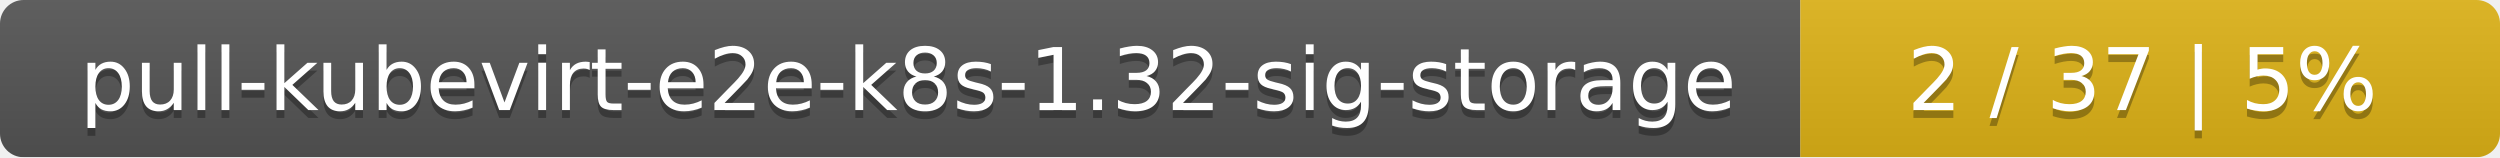
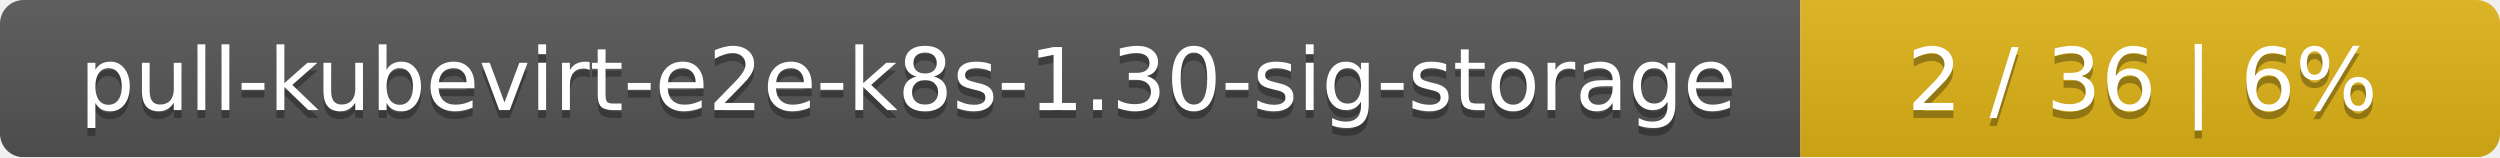
<svg xmlns="http://www.w3.org/2000/svg" width="318" height="20">
  <linearGradient id="smooth" x2="0" y2="100%">
    <stop offset="0" stop-color="#bbb" stop-opacity=".1" />
    <stop offset="1" stop-opacity=".1" />
  </linearGradient>
  <mask id="round">
    <rect width="318" height="20" rx="3" fill="#fff" />
  </mask>
  <g mask="url(#round)">
    <rect width="229" height="20" fill="#555" />
    <rect x="229" width="89" height="20" fill="#dfb317" />
    <rect width="318" height="20" fill="url(#smooth)" />
  </g>
  <g fill="#fff" text-anchor="middle" font-family="DejaVu Sans,Verdana,Geneva,sans-serif" font-size="11">
-     <text x="115.5" y="15" fill="#010101" fill-opacity=".3">pull-kubevirt-e2e-k8s-1.32-sig-storage</text>
-     <text x="115.5" y="14">pull-kubevirt-e2e-k8s-1.32-sig-storage</text>
-     <text x="272.5" y="15" fill="#010101" fill-opacity=".3">2 / 37    |    5%</text>
-     <text x="272.5" y="14">2 / 37    |    5%</text>
+     <text x="115.5" y="15" fill="#010101" fill-opacity=".3">pull-kubevirt-e2e-k8s-1.30-sig-storage</text>
+     <text x="115.5" y="14">pull-kubevirt-e2e-k8s-1.30-sig-storage</text>
+     <text x="272.5" y="15" fill="#010101" fill-opacity=".3">2 / 36    |    6%</text>
+     <text x="272.5" y="14">2 / 36    |    6%</text>
  </g>
</svg>
